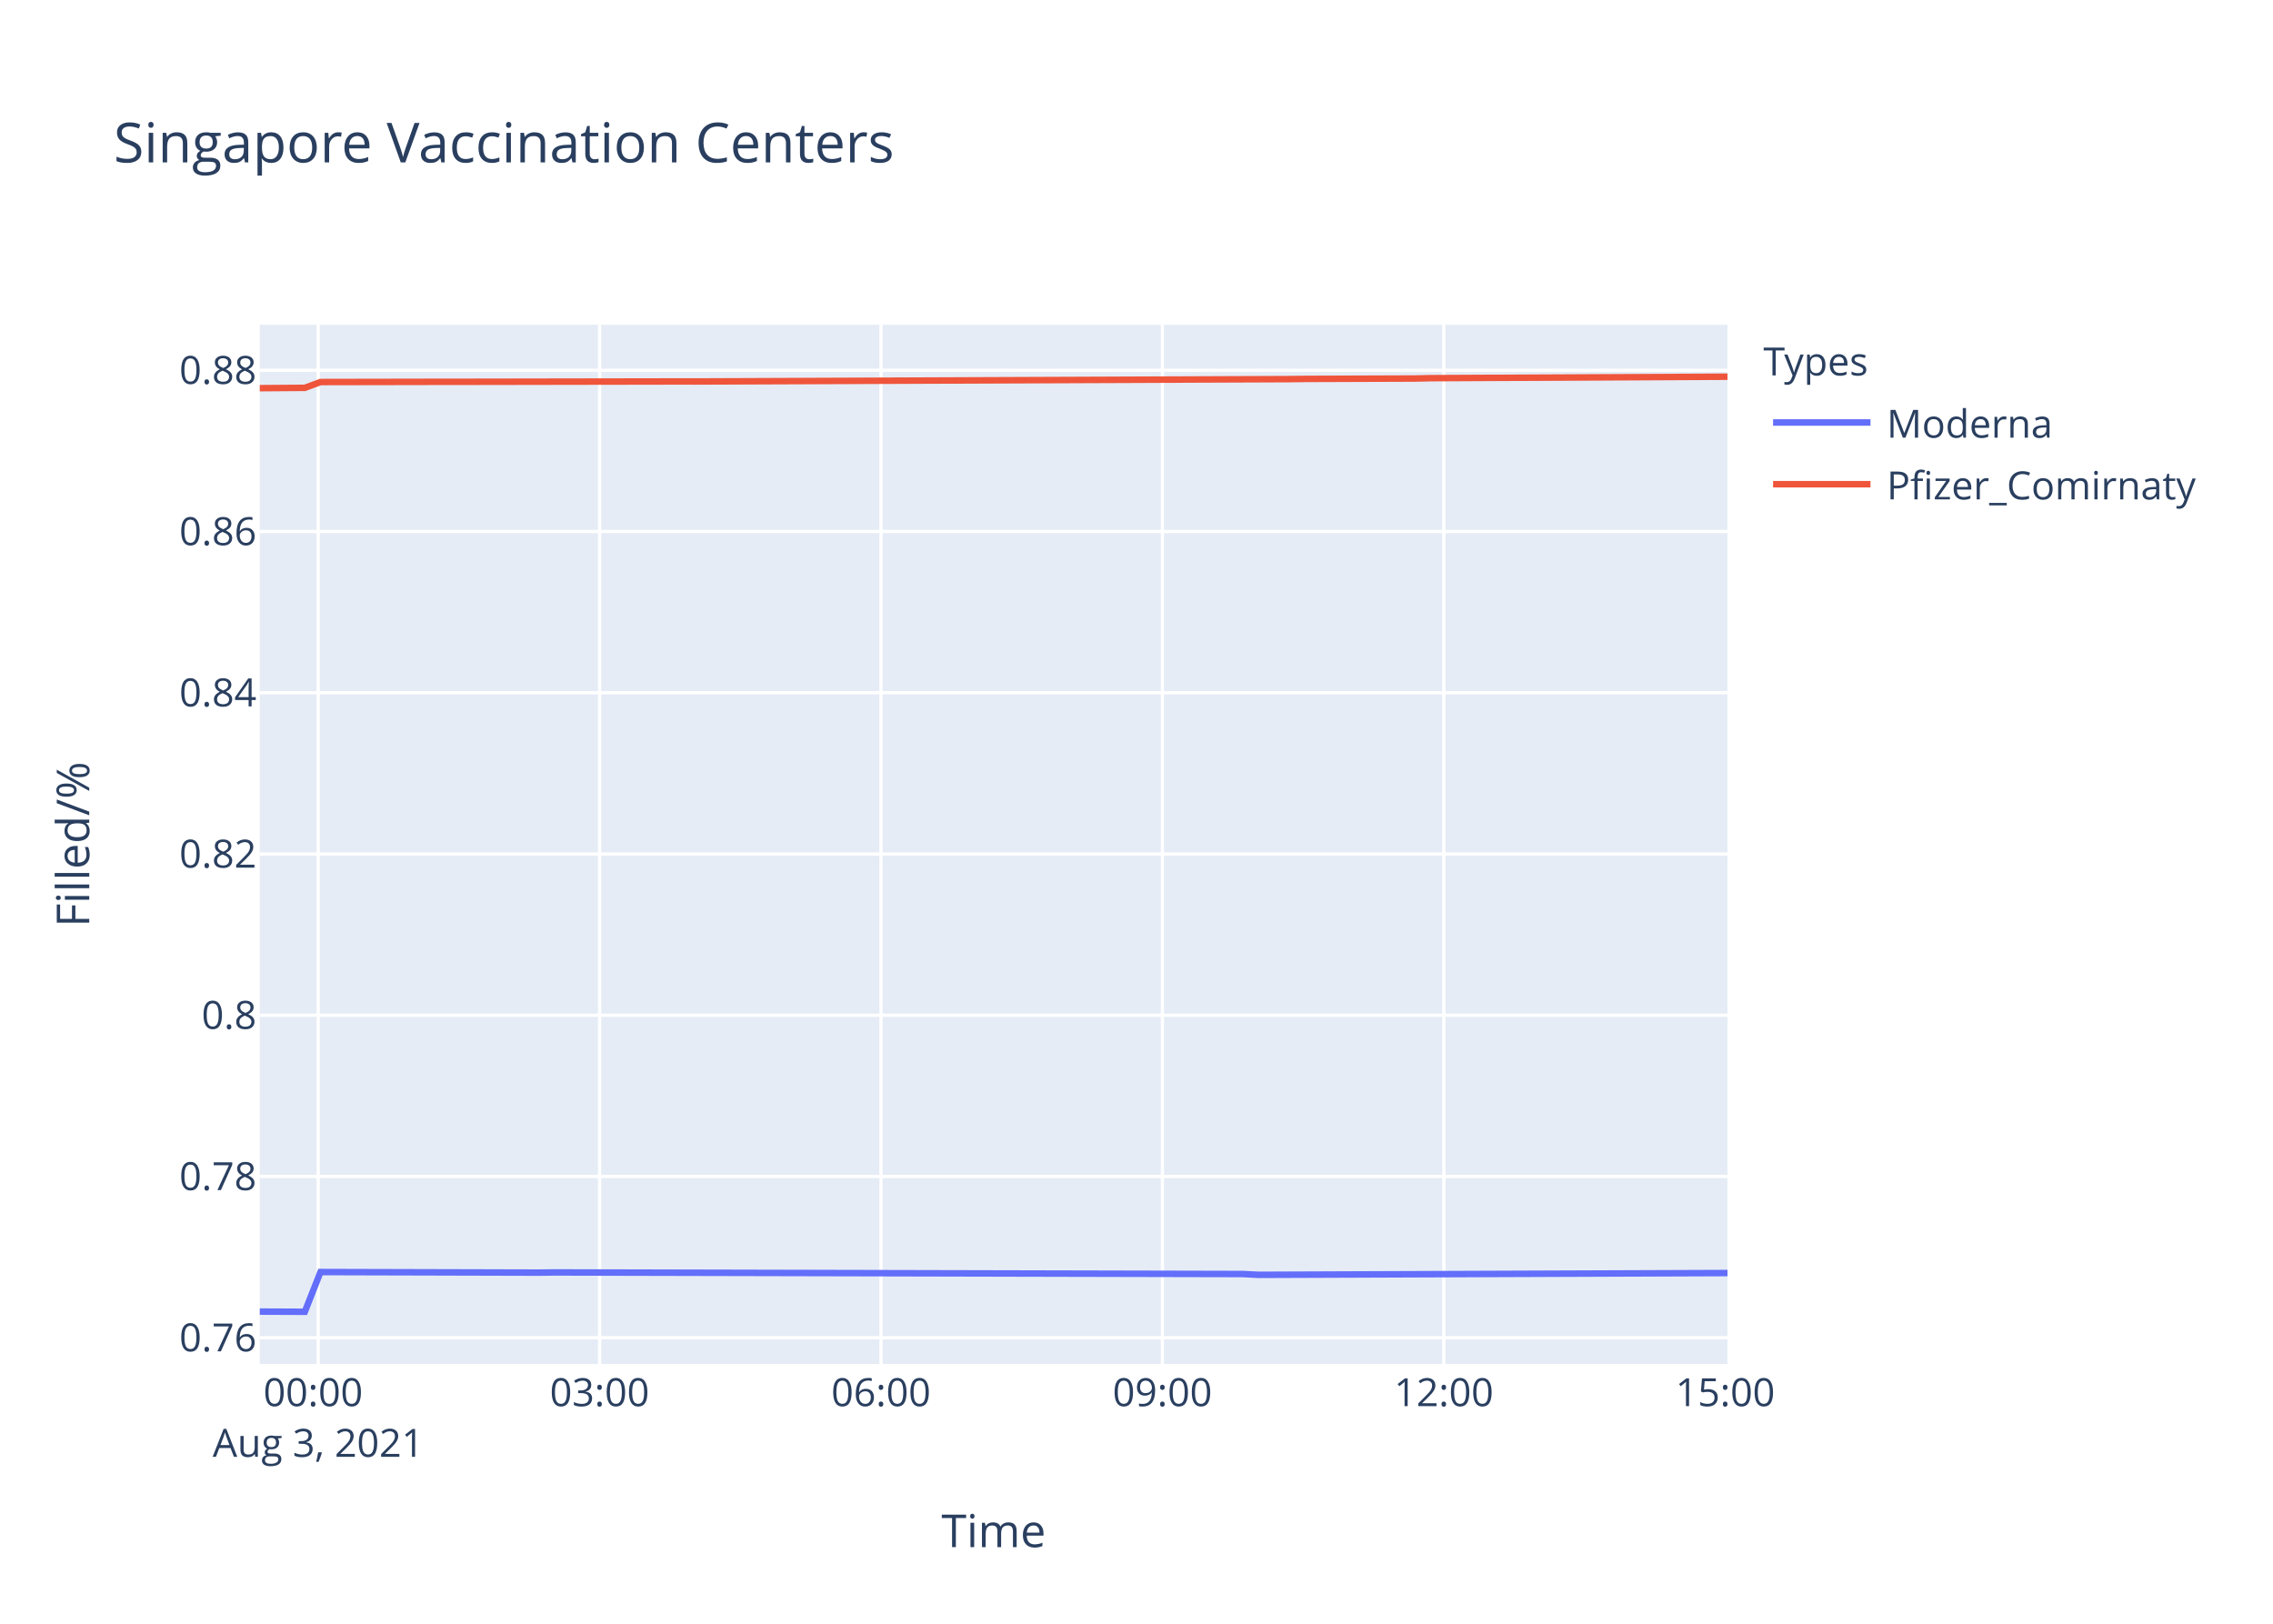
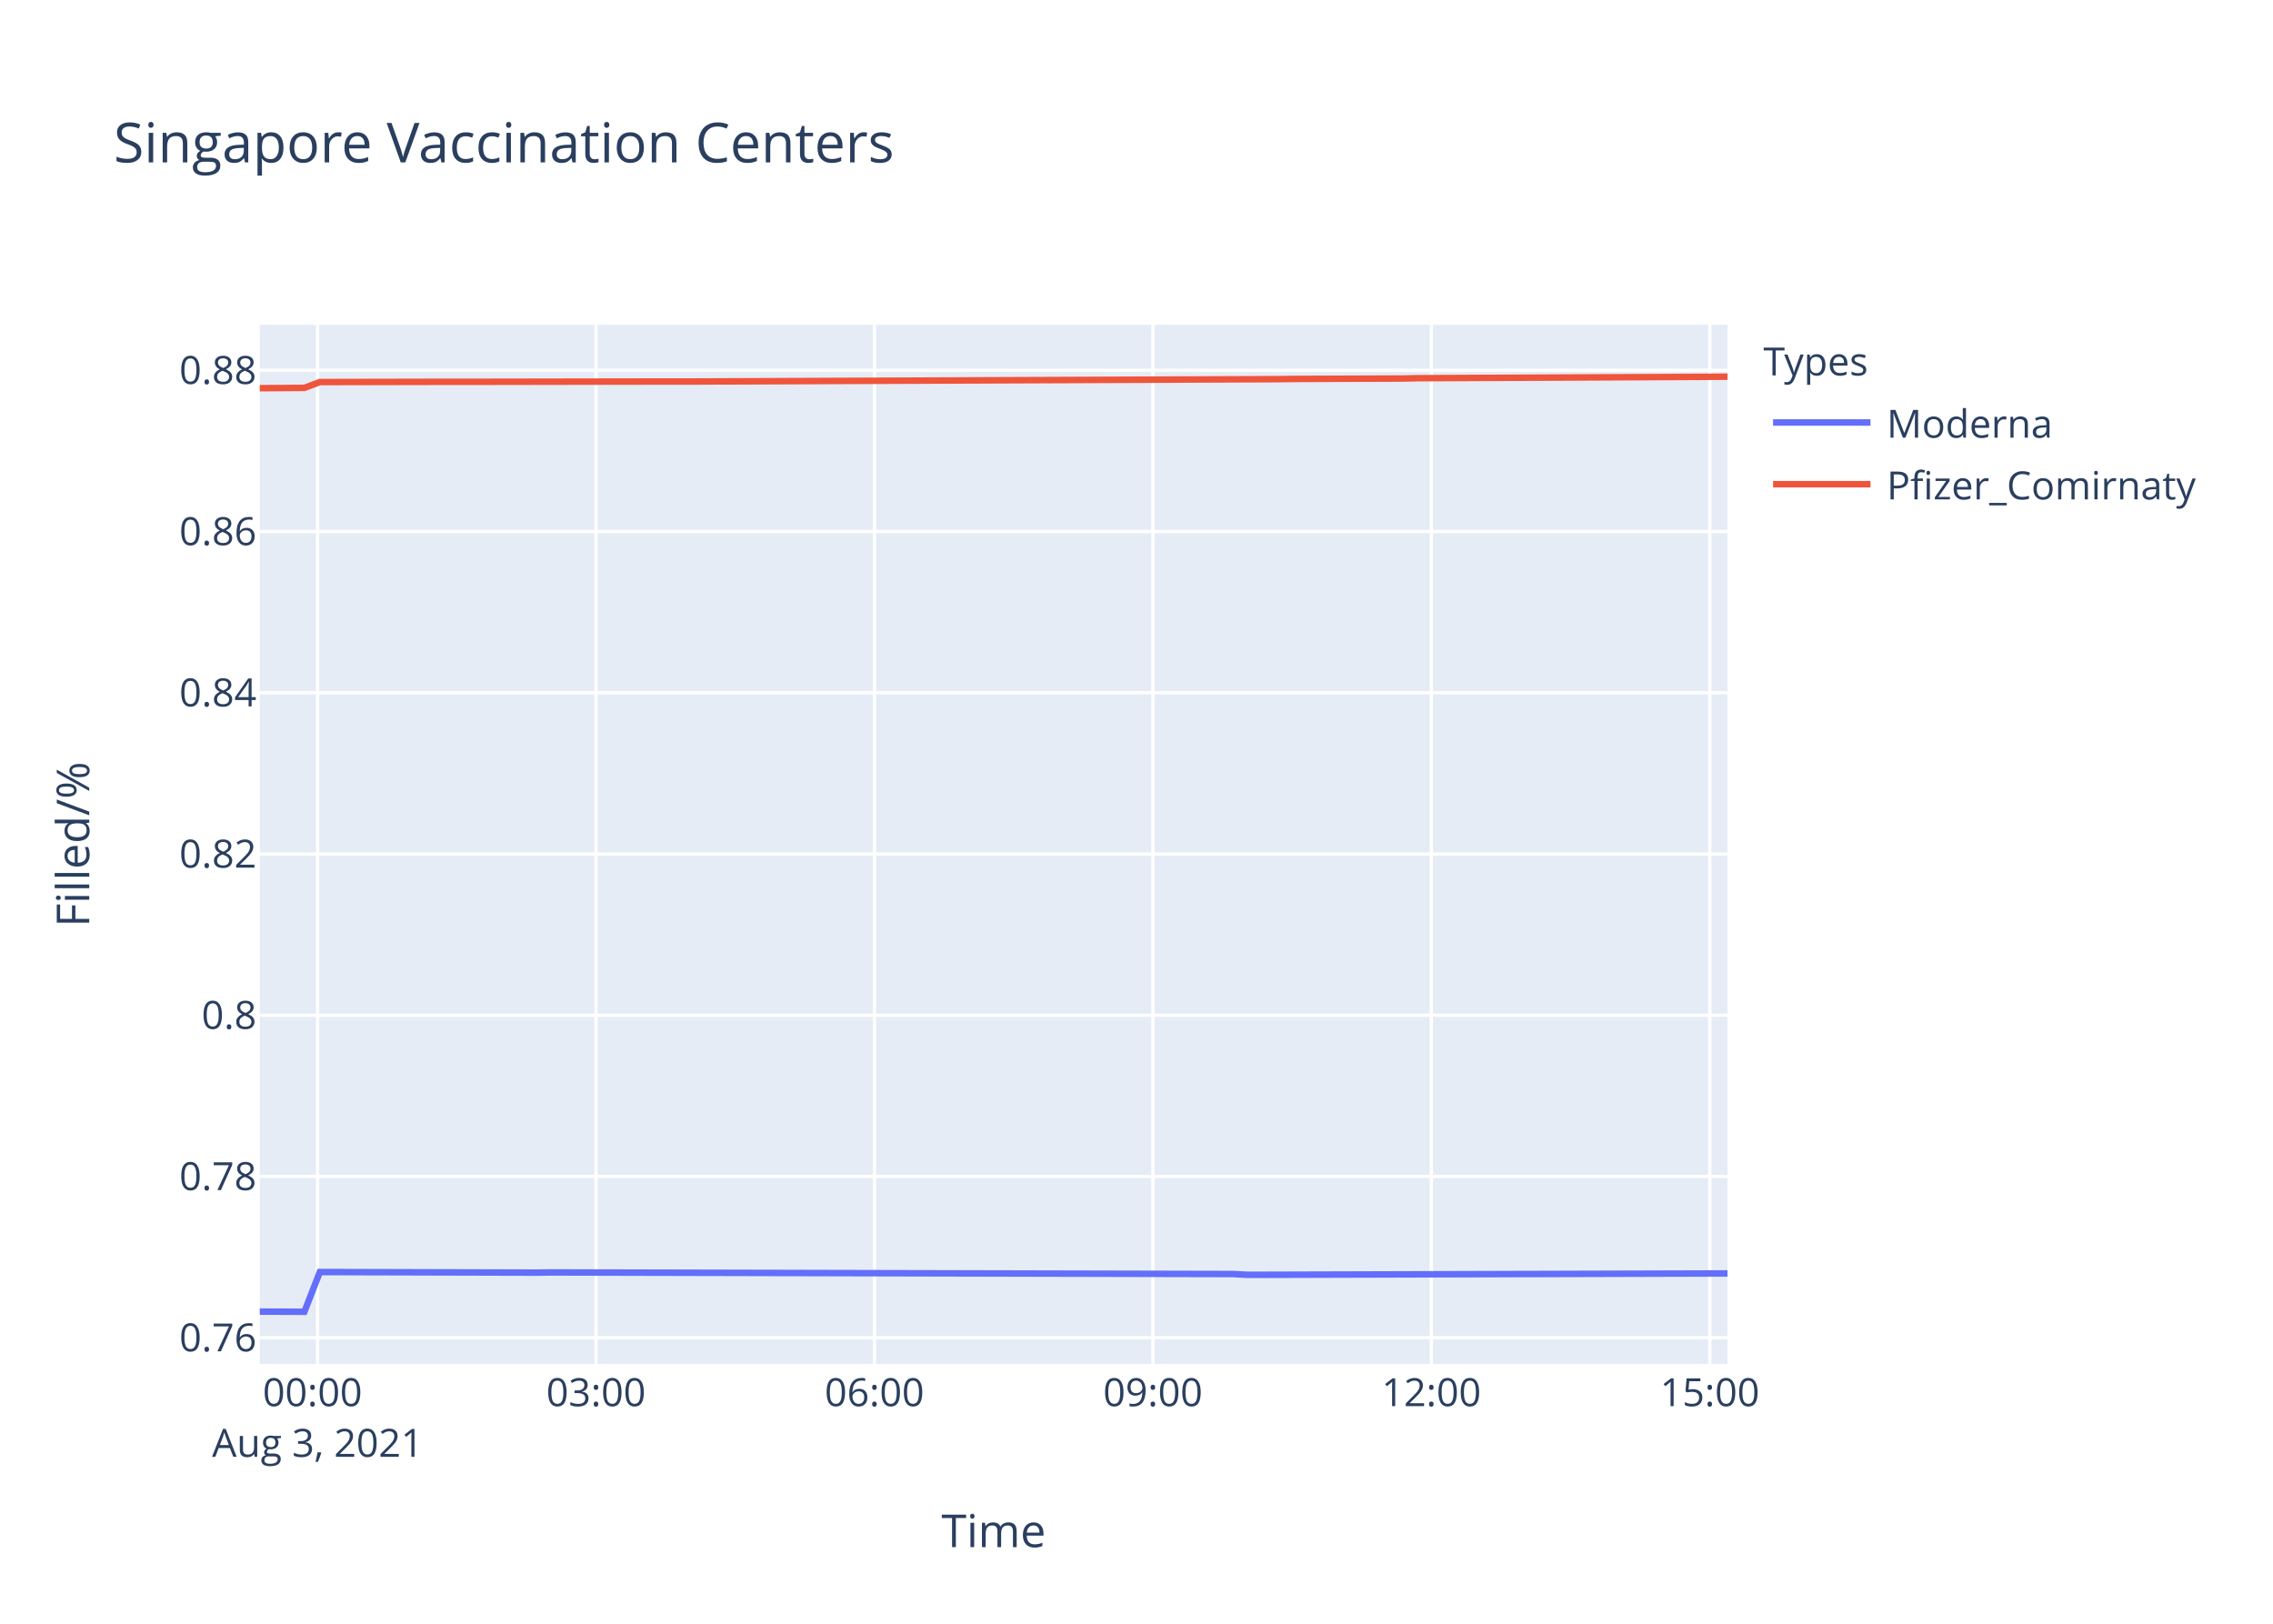
<svg xmlns="http://www.w3.org/2000/svg" class="main-svg" width="700" height="500" style="" viewBox="0 0 700 500">
  <rect x="0" y="0" width="700" height="500" style="fill: rgb(255, 255, 255); fill-opacity: 1;" />
-   <defs id="defs-ae7452">
+   <defs id="defs-c777bf">
    <g class="clips">
-       <clipPath id="clipae7452xyplot" class="plotclip">
+       <clipPath id="clipc777bfxyplot" class="plotclip">
        <rect width="452" height="320" />
      </clipPath>
-       <clipPath class="axesclip" id="clipae7452x">
+       <clipPath class="axesclip" id="clipc777bfx">
        <rect x="80" y="0" width="452" height="500" />
      </clipPath>
-       <clipPath class="axesclip" id="clipae7452y">
+       <clipPath class="axesclip" id="clipc777bfy">
        <rect x="0" y="100" width="700" height="320" />
      </clipPath>
-       <clipPath class="axesclip" id="clipae7452xy">
+       <clipPath class="axesclip" id="clipc777bfxy">
        <rect x="80" y="100" width="452" height="320" />
      </clipPath>
    </g>
    <g class="gradients" />
  </defs>
  <g class="bglayer">
    <rect class="bg" x="80" y="100" width="452" height="320" style="fill: rgb(229, 236, 246); fill-opacity: 1; stroke-width: 0;" />
  </g>
  <g class="layer-below">
    <g class="imagelayer" />
    <g class="shapelayer" />
  </g>
  <g class="cartesianlayer">
    <g class="subplot xy">
      <g class="layer-subplot">
        <g class="shapelayer" />
        <g class="imagelayer" />
      </g>
      <g class="gridlayer">
        <g class="x">
-           <path class="xgrid crisp" transform="translate(97.99,0)" d="M0,100v320" style="stroke: rgb(255, 255, 255); stroke-opacity: 1; stroke-width: 1px;" />
-           <path class="xgrid crisp" transform="translate(184.65,0)" d="M0,100v320" style="stroke: rgb(255, 255, 255); stroke-opacity: 1; stroke-width: 1px;" />
-           <path class="xgrid crisp" transform="translate(271.32,0)" d="M0,100v320" style="stroke: rgb(255, 255, 255); stroke-opacity: 1; stroke-width: 1px;" />
-           <path class="xgrid crisp" transform="translate(357.98,0)" d="M0,100v320" style="stroke: rgb(255, 255, 255); stroke-opacity: 1; stroke-width: 1px;" />
-           <path class="xgrid crisp" transform="translate(444.64,0)" d="M0,100v320" style="stroke: rgb(255, 255, 255); stroke-opacity: 1; stroke-width: 1px;" />
+           <path class="xgrid crisp" transform="translate(97.8,0)" d="M0,100v320" style="stroke: rgb(255, 255, 255); stroke-opacity: 1; stroke-width: 1px;" />
+           <path class="xgrid crisp" transform="translate(183.55,0)" d="M0,100v320" style="stroke: rgb(255, 255, 255); stroke-opacity: 1; stroke-width: 1px;" />
+           <path class="xgrid crisp" transform="translate(269.3,0)" d="M0,100v320" style="stroke: rgb(255, 255, 255); stroke-opacity: 1; stroke-width: 1px;" />
+           <path class="xgrid crisp" transform="translate(355.05,0)" d="M0,100v320" style="stroke: rgb(255, 255, 255); stroke-opacity: 1; stroke-width: 1px;" />
+           <path class="xgrid crisp" transform="translate(440.8,0)" d="M0,100v320" style="stroke: rgb(255, 255, 255); stroke-opacity: 1; stroke-width: 1px;" />
+           <path class="xgrid crisp" transform="translate(526.55,0)" d="M0,100v320" style="stroke: rgb(255, 255, 255); stroke-opacity: 1; stroke-width: 1px;" />
        </g>
        <g class="y">
          <path class="ygrid crisp" transform="translate(0,411.92)" d="M80,0h452" style="stroke: rgb(255, 255, 255); stroke-opacity: 1; stroke-width: 1px;" />
          <path class="ygrid crisp" transform="translate(0,362.27)" d="M80,0h452" style="stroke: rgb(255, 255, 255); stroke-opacity: 1; stroke-width: 1px;" />
          <path class="ygrid crisp" transform="translate(0,312.62)" d="M80,0h452" style="stroke: rgb(255, 255, 255); stroke-opacity: 1; stroke-width: 1px;" />
          <path class="ygrid crisp" transform="translate(0,262.97)" d="M80,0h452" style="stroke: rgb(255, 255, 255); stroke-opacity: 1; stroke-width: 1px;" />
          <path class="ygrid crisp" transform="translate(0,213.32)" d="M80,0h452" style="stroke: rgb(255, 255, 255); stroke-opacity: 1; stroke-width: 1px;" />
          <path class="ygrid crisp" transform="translate(0,163.67)" d="M80,0h452" style="stroke: rgb(255, 255, 255); stroke-opacity: 1; stroke-width: 1px;" />
-           <path class="ygrid crisp" transform="translate(0,114.02)" d="M80,0h452" style="stroke: rgb(255, 255, 255); stroke-opacity: 1; stroke-width: 1px;" />
+           <path class="ygrid crisp" transform="translate(0,114.03)" d="M80,0h452" style="stroke: rgb(255, 255, 255); stroke-opacity: 1; stroke-width: 1px;" />
        </g>
      </g>
      <g class="zerolinelayer" />
      <path class="xlines-below" />
      <path class="ylines-below" />
      <g class="overlines-below" />
      <g class="xaxislayer-below" />
      <g class="yaxislayer-below" />
      <g class="overaxes-below" />
-       <g class="plot" transform="translate(80,100)" clip-path="url('#clipae7452xyplot')">
+       <g class="plot" transform="translate(80,100)" clip-path="url('#clipc777bfxyplot')">
        <g class="scatterlayer mlayer">
-           <g class="trace scatter tracec400e4" style="stroke-miterlimit: 2; opacity: 1;">
+           <g class="trace scatter trace55a488" style="stroke-miterlimit: 2; opacity: 1;">
            <g class="fills" />
            <g class="errorbars" />
            <g class="lines">
-               <path class="js-line" d="M0,303.88L13.87,303.94L18.7,291.7L86.09,291.88L90.9,291.82L302.76,292.31L307.56,292.56L452,292.01" style="vector-effect: non-scaling-stroke; fill: none; stroke: rgb(99, 110, 250); stroke-opacity: 1; stroke-width: 2px; opacity: 1;" />
+               <path class="js-line" d="M0,303.88L13.73,303.94L18.5,291.7L85.18,291.88L89.94,291.82L299.57,292.31L304.32,292.56L452,292.13" style="vector-effect: non-scaling-stroke; fill: none; stroke: rgb(99, 110, 250); stroke-opacity: 1; stroke-width: 2px; opacity: 1;" />
            </g>
            <g class="points" />
            <g class="text" />
          </g>
-           <g class="trace scatter trace40b10f" style="stroke-miterlimit: 2; opacity: 1;">
+           <g class="trace scatter trace043fd5" style="stroke-miterlimit: 2; opacity: 1;">
            <g class="fills" />
            <g class="errorbars" />
            <g class="lines">
-               <path class="js-line" d="M0,19.53L13.87,19.43L18.7,17.64L57.2,17.57L62.03,17.57L129.41,17.46L134.25,17.47L317.2,16.74L322.01,16.68L355.69,16.56L360.52,16.45L452,16" style="vector-effect: non-scaling-stroke; fill: none; stroke: rgb(239, 85, 59); stroke-opacity: 1; stroke-width: 2px; opacity: 1;" />
+               <path class="js-line" d="M0,19.54L13.73,19.44L18.5,17.65L56.6,17.57L61.38,17.58L128.05,17.47L132.84,17.48L313.85,16.75L318.61,16.69L351.94,16.56L356.72,16.46L452,16" style="vector-effect: non-scaling-stroke; fill: none; stroke: rgb(239, 85, 59); stroke-opacity: 1; stroke-width: 2px; opacity: 1;" />
            </g>
            <g class="points" />
            <g class="text" />
          </g>
        </g>
      </g>
      <g class="overplot" />
      <path class="xlines-above crisp" d="M0,0" style="fill: none;" />
      <path class="ylines-above crisp" d="M0,0" style="fill: none;" />
      <g class="overlines-above" />
      <g class="xaxislayer-above">
        <g class="xtick">
-           <text text-anchor="middle" x="0" y="433" transform="translate(97.99,0)" style="font-family: 'Open Sans', verdana, arial, sans-serif; font-size: 12px; fill: rgb(42, 63, 95); fill-opacity: 1; white-space: pre;">
+           <text text-anchor="middle" x="0" y="433" transform="translate(97.8,0)" style="font-family: 'Open Sans', verdana, arial, sans-serif; font-size: 12px; fill: rgb(42, 63, 95); fill-opacity: 1; white-space: pre;">
            <tspan class="line" dy="0em" x="0" y="433">00:00</tspan>
            <tspan class="line" dy="1.3em" x="0" y="433">Aug 3, 2021</tspan>
          </text>
        </g>
        <g class="xtick">
-           <text text-anchor="middle" x="0" y="433" transform="translate(184.65,0)" style="font-family: 'Open Sans', verdana, arial, sans-serif; font-size: 12px; fill: rgb(42, 63, 95); fill-opacity: 1; white-space: pre;">03:00</text>
-         </g>
-         <g class="xtick">
-           <text text-anchor="middle" x="0" y="433" transform="translate(271.32,0)" style="font-family: 'Open Sans', verdana, arial, sans-serif; font-size: 12px; fill: rgb(42, 63, 95); fill-opacity: 1; white-space: pre;">06:00</text>
-         </g>
-         <g class="xtick">
-           <text text-anchor="middle" x="0" y="433" transform="translate(357.98,0)" style="font-family: 'Open Sans', verdana, arial, sans-serif; font-size: 12px; fill: rgb(42, 63, 95); fill-opacity: 1; white-space: pre;">09:00</text>
-         </g>
-         <g class="xtick">
-           <text text-anchor="middle" x="0" y="433" transform="translate(444.64,0)" style="font-family: 'Open Sans', verdana, arial, sans-serif; font-size: 12px; fill: rgb(42, 63, 95); fill-opacity: 1; white-space: pre;">12:00</text>
-         </g>
-         <g class="xtick">
-           <text text-anchor="middle" x="0" y="433" transform="translate(531.3,0)" style="font-family: 'Open Sans', verdana, arial, sans-serif; font-size: 12px; fill: rgb(42, 63, 95); fill-opacity: 1; white-space: pre;">15:00</text>
+           <text text-anchor="middle" x="0" y="433" transform="translate(183.55,0)" style="font-family: 'Open Sans', verdana, arial, sans-serif; font-size: 12px; fill: rgb(42, 63, 95); fill-opacity: 1; white-space: pre;">03:00</text>
+         </g>
+         <g class="xtick">
+           <text text-anchor="middle" x="0" y="433" transform="translate(269.3,0)" style="font-family: 'Open Sans', verdana, arial, sans-serif; font-size: 12px; fill: rgb(42, 63, 95); fill-opacity: 1; white-space: pre;">06:00</text>
+         </g>
+         <g class="xtick">
+           <text text-anchor="middle" x="0" y="433" transform="translate(355.05,0)" style="font-family: 'Open Sans', verdana, arial, sans-serif; font-size: 12px; fill: rgb(42, 63, 95); fill-opacity: 1; white-space: pre;">09:00</text>
+         </g>
+         <g class="xtick">
+           <text text-anchor="middle" x="0" y="433" transform="translate(440.8,0)" style="font-family: 'Open Sans', verdana, arial, sans-serif; font-size: 12px; fill: rgb(42, 63, 95); fill-opacity: 1; white-space: pre;">12:00</text>
+         </g>
+         <g class="xtick">
+           <text text-anchor="middle" x="0" y="433" transform="translate(526.55,0)" style="font-family: 'Open Sans', verdana, arial, sans-serif; font-size: 12px; fill: rgb(42, 63, 95); fill-opacity: 1; white-space: pre;">15:00</text>
        </g>
      </g>
      <g class="yaxislayer-above">
        <g class="ytick">
          <text text-anchor="end" x="79" y="4.2" transform="translate(0,411.92)" style="font-family: 'Open Sans', verdana, arial, sans-serif; font-size: 12px; fill: rgb(42, 63, 95); fill-opacity: 1; white-space: pre;">0.76</text>
        </g>
        <g class="ytick">
          <text text-anchor="end" x="79" y="4.2" transform="translate(0,362.27)" style="font-family: 'Open Sans', verdana, arial, sans-serif; font-size: 12px; fill: rgb(42, 63, 95); fill-opacity: 1; white-space: pre;">0.78</text>
        </g>
        <g class="ytick">
          <text text-anchor="end" x="79" y="4.2" transform="translate(0,312.62)" style="font-family: 'Open Sans', verdana, arial, sans-serif; font-size: 12px; fill: rgb(42, 63, 95); fill-opacity: 1; white-space: pre;">0.8</text>
        </g>
        <g class="ytick">
          <text text-anchor="end" x="79" y="4.2" transform="translate(0,262.97)" style="font-family: 'Open Sans', verdana, arial, sans-serif; font-size: 12px; fill: rgb(42, 63, 95); fill-opacity: 1; white-space: pre;">0.82</text>
        </g>
        <g class="ytick">
          <text text-anchor="end" x="79" y="4.2" transform="translate(0,213.32)" style="font-family: 'Open Sans', verdana, arial, sans-serif; font-size: 12px; fill: rgb(42, 63, 95); fill-opacity: 1; white-space: pre;">0.84</text>
        </g>
        <g class="ytick">
          <text text-anchor="end" x="79" y="4.2" transform="translate(0,163.67)" style="font-family: 'Open Sans', verdana, arial, sans-serif; font-size: 12px; fill: rgb(42, 63, 95); fill-opacity: 1; white-space: pre;">0.86</text>
        </g>
        <g class="ytick">
-           <text text-anchor="end" x="79" y="4.2" transform="translate(0,114.02)" style="font-family: 'Open Sans', verdana, arial, sans-serif; font-size: 12px; fill: rgb(42, 63, 95); fill-opacity: 1; white-space: pre;">0.88</text>
+           <text text-anchor="end" x="79" y="4.2" transform="translate(0,114.03)" style="font-family: 'Open Sans', verdana, arial, sans-serif; font-size: 12px; fill: rgb(42, 63, 95); fill-opacity: 1; white-space: pre;">0.88</text>
        </g>
      </g>
      <g class="overaxes-above" />
    </g>
  </g>
  <g class="polarlayer" />
  <g class="ternarylayer" />
  <g class="geolayer" />
  <g class="funnelarealayer" />
  <g class="pielayer" />
  <g class="treemaplayer" />
  <g class="sunburstlayer" />
  <g class="glimages" />
-   <defs id="topdefs-ae7452">
+   <defs id="topdefs-c777bf">
    <g class="clips" />
-     <clipPath id="legendae7452">
+     <clipPath id="legendc777bf">
      <rect width="147" height="64" x="0" y="0" />
    </clipPath>
  </defs>
  <g class="layer-above">
    <g class="imagelayer" />
    <g class="shapelayer" />
  </g>
  <g class="infolayer">
    <g class="legend" pointer-events="all" transform="translate(541.04,100)">
      <rect class="bg" shape-rendering="crispEdges" width="147" height="64" x="0" y="0" style="stroke: rgb(68, 68, 68); stroke-opacity: 1; fill: rgb(255, 255, 255); fill-opacity: 1; stroke-width: 0px;" />
-       <g class="scrollbox" transform="" clip-path="url('#legendae7452')">
+       <g class="scrollbox" transform="" clip-path="url('#legendc777bf')">
        <text class="legendtitletext" text-anchor="start" x="2" y="15.6" style="font-family: 'Open Sans', verdana, arial, sans-serif; font-size: 12px; fill: rgb(42, 63, 95); fill-opacity: 1; white-space: pre;">Types</text>
        <g class="groups" transform="">
          <g class="traces" transform="translate(0,30.1)" style="opacity: 1;">
            <text class="legendtext" text-anchor="start" x="40" y="4.68" style="font-family: 'Open Sans', verdana, arial, sans-serif; font-size: 12px; fill: rgb(42, 63, 95); fill-opacity: 1; white-space: pre;">Moderna</text>
            <g class="layers" style="opacity: 1;">
              <g class="legendfill" />
              <g class="legendlines">
                <path class="js-line" d="M5,0h30" style="fill: none; stroke: rgb(99, 110, 250); stroke-opacity: 1; stroke-width: 2px;" />
              </g>
              <g class="legendsymbols">
                <g class="legendpoints" />
              </g>
            </g>
            <rect class="legendtoggle" x="0" y="-9.5" width="141.656" height="19" style="fill: rgb(0, 0, 0); fill-opacity: 0;" />
          </g>
        </g>
        <g class="groups" transform="">
          <g class="traces" transform="translate(0,49.1)" style="opacity: 1;">
            <text class="legendtext" text-anchor="start" x="40" y="4.68" style="font-family: 'Open Sans', verdana, arial, sans-serif; font-size: 12px; fill: rgb(42, 63, 95); fill-opacity: 1; white-space: pre;">Pfizer_Comirnaty</text>
            <g class="layers" style="opacity: 1;">
              <g class="legendfill" />
              <g class="legendlines">
                <path class="js-line" d="M5,0h30" style="fill: none; stroke: rgb(239, 85, 59); stroke-opacity: 1; stroke-width: 2px;" />
              </g>
              <g class="legendsymbols">
                <g class="legendpoints" />
              </g>
            </g>
            <rect class="legendtoggle" x="0" y="-9.5" width="141.656" height="19" style="fill: rgb(0, 0, 0); fill-opacity: 0;" />
          </g>
        </g>
      </g>
      <rect class="scrollbar" rx="20" ry="3" width="0" height="0" x="0" y="0" style="fill: rgb(128, 139, 164); fill-opacity: 1;" />
    </g>
    <g class="g-gtitle">
      <text class="gtitle" x="35" y="50" text-anchor="start" dy="0em" style="font-family: 'Open Sans', verdana, arial, sans-serif; font-size: 17px; fill: rgb(42, 63, 95); opacity: 1; font-weight: normal; white-space: pre;">Singapore Vaccination Centers</text>
    </g>
    <g class="g-xtitle">
      <text class="xtitle" x="306" y="476.409" text-anchor="middle" style="font-family: 'Open Sans', verdana, arial, sans-serif; font-size: 14px; fill: rgb(42, 63, 95); opacity: 1; font-weight: normal; white-space: pre;">Time</text>
    </g>
    <g class="g-ytitle">
      <text class="ytitle" transform="rotate(-90,27.48125,260)" x="27.481" y="260" text-anchor="middle" style="font-family: 'Open Sans', verdana, arial, sans-serif; font-size: 14px; fill: rgb(42, 63, 95); opacity: 1; font-weight: normal; white-space: pre;">Filled/%</text>
    </g>
  </g>
</svg>
